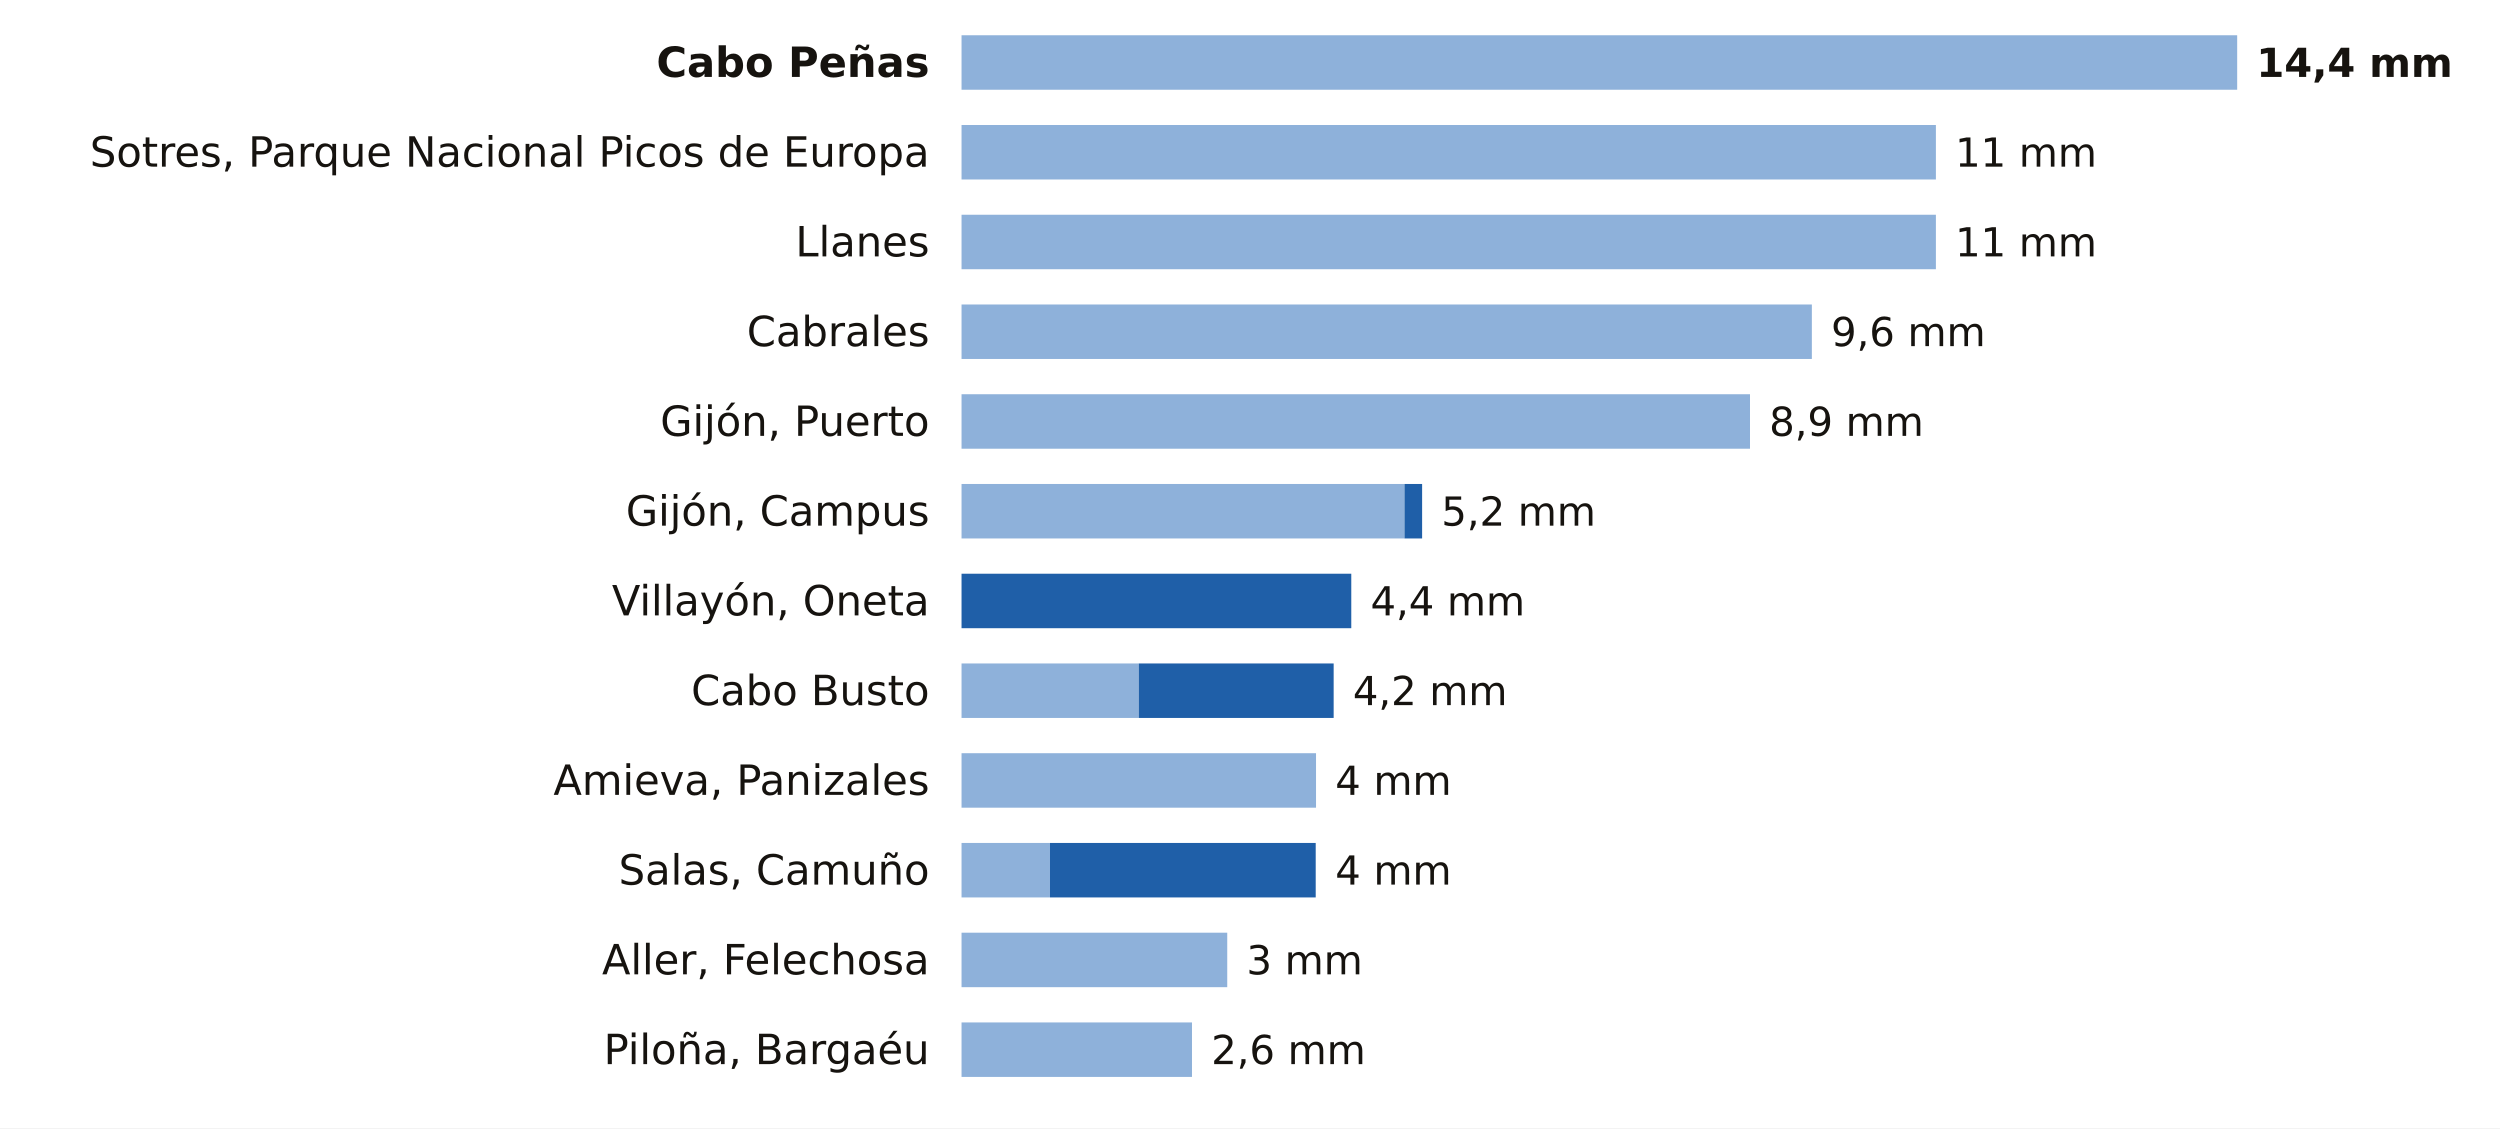
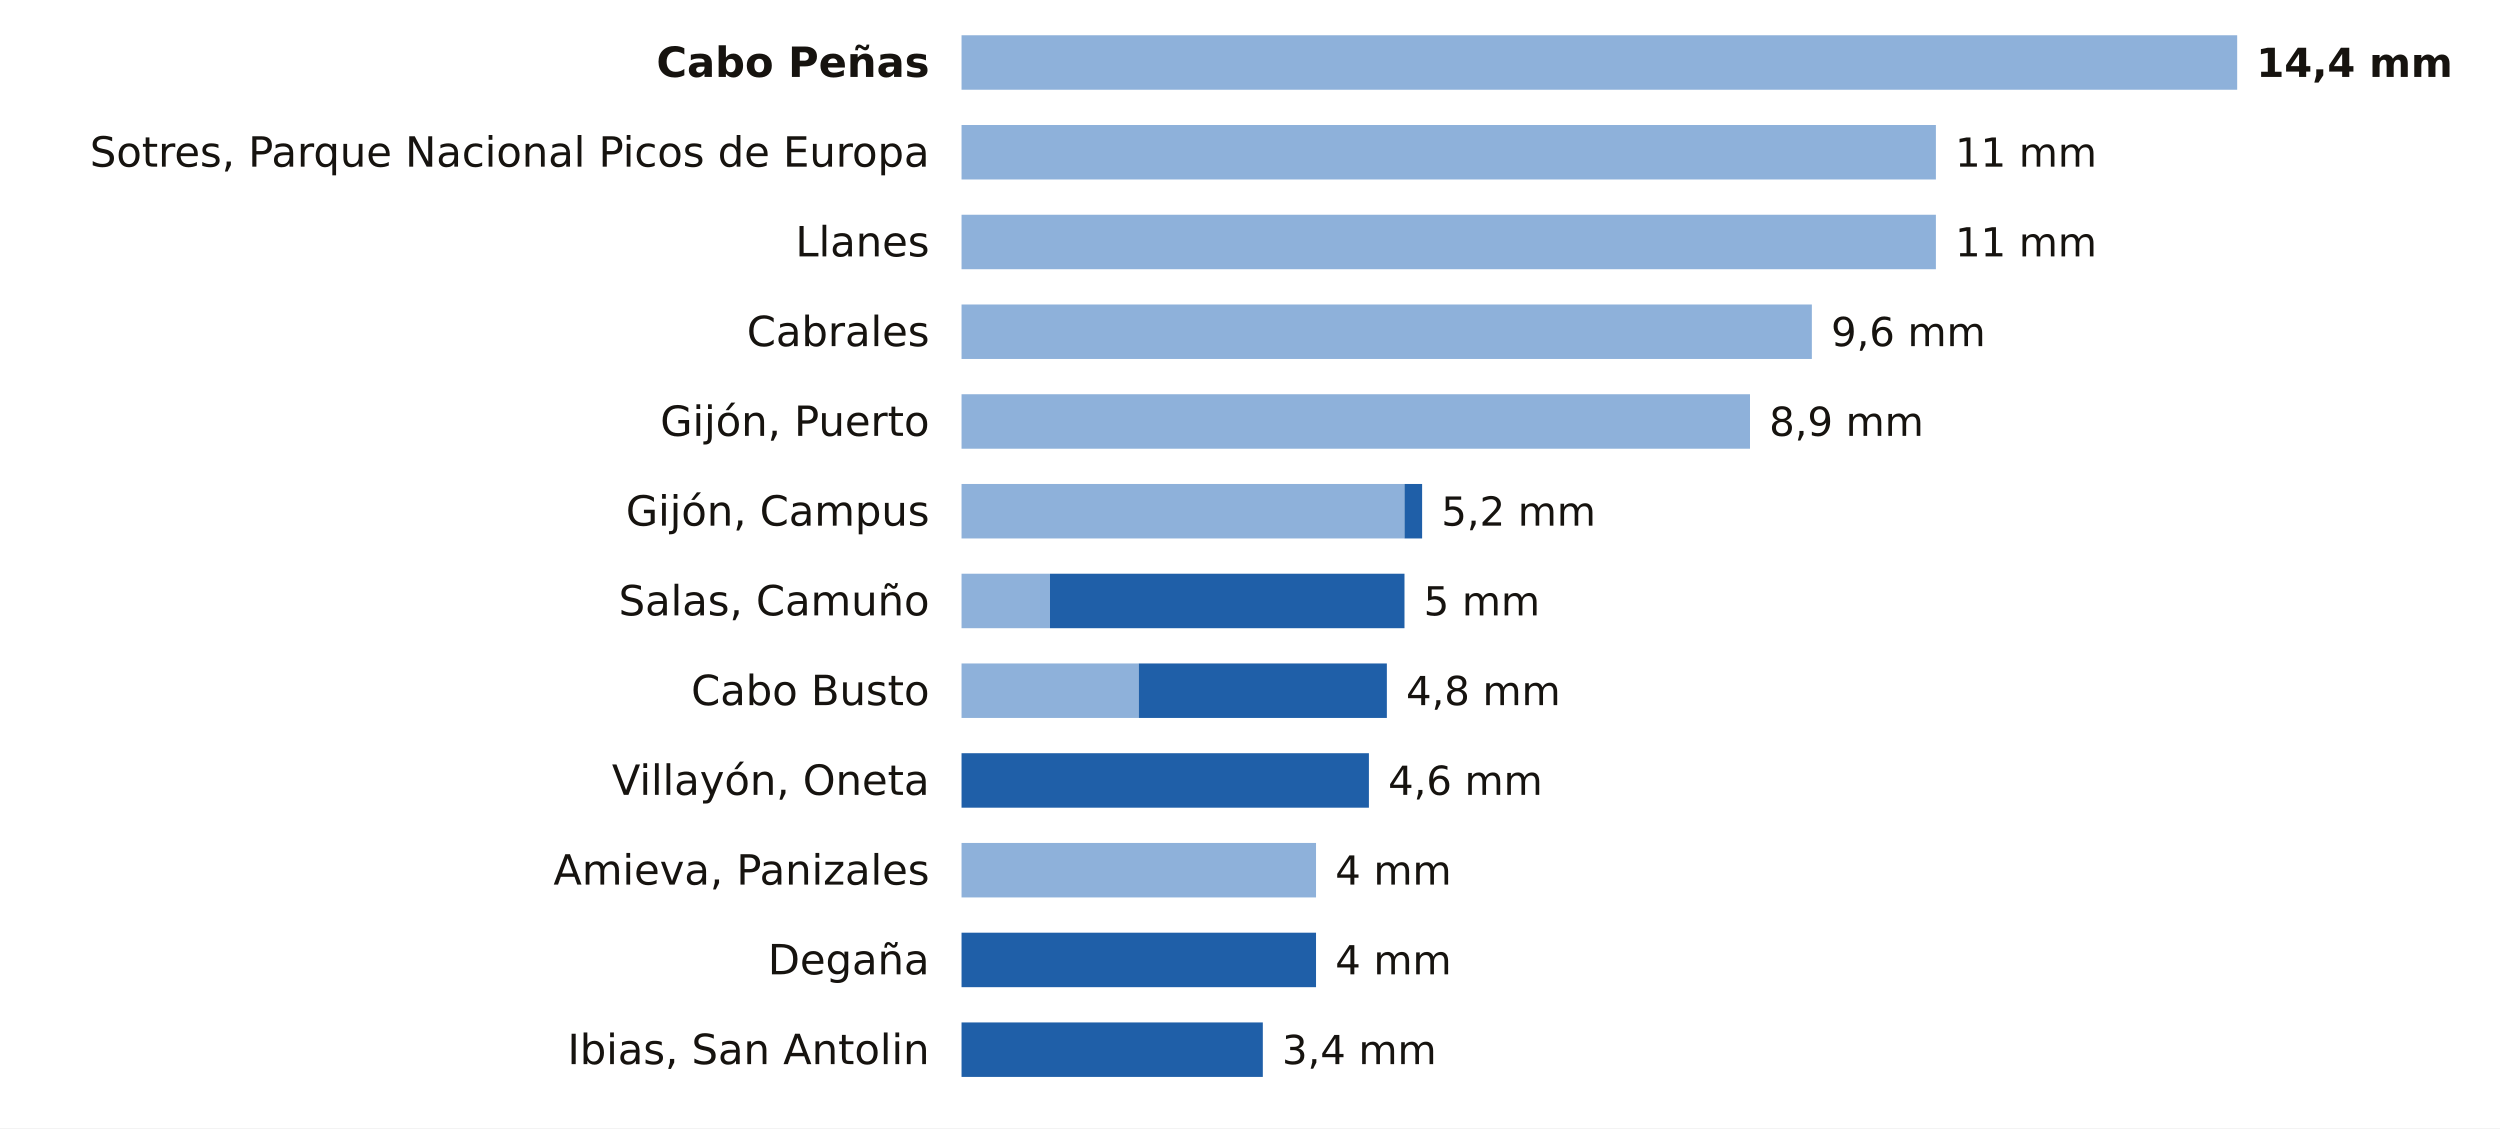
<svg xmlns="http://www.w3.org/2000/svg" viewBox="0 0 780 352" width="780" height="352" role="img" aria-label="La lluvia de los últimos 7 días en las estaciones de AEMET de Asturias">
  <rect width="780" height="352" fill="#FFFFFF" />
  <text x="290.0" y="24.0" font-size="13" fill="#16130F" text-anchor="end" font-weight="600" font-family="Public Sans, DejaVu Sans, Arial, sans-serif">Cabo Peñas</text>
  <rect x="300" y="11" width="398.0" height="17" fill="#8EB1DA" />
  <text x="704.0" y="24.0" font-size="12.5" fill="#16130F" text-anchor="start" font-weight="700" font-family="Public Sans, DejaVu Sans, Arial, sans-serif">14,4 mm</text>
  <text x="290.0" y="52.0" font-size="13" fill="#16130F" text-anchor="end" font-weight="400" font-family="Public Sans, DejaVu Sans, Arial, sans-serif">Sotres, Parque Nacional Picos de Europa</text>
  <rect x="300" y="39" width="304.0" height="17" fill="#8EB1DA" />
  <text x="610.0" y="52.0" font-size="12.5" fill="#16130F" text-anchor="start" font-weight="500" font-family="Public Sans, DejaVu Sans, Arial, sans-serif">11 mm</text>
  <text x="290.0" y="80.0" font-size="13" fill="#16130F" text-anchor="end" font-weight="400" font-family="Public Sans, DejaVu Sans, Arial, sans-serif">Llanes</text>
  <rect x="300" y="67" width="304.0" height="17" fill="#8EB1DA" />
  <text x="610.0" y="80.0" font-size="12.5" fill="#16130F" text-anchor="start" font-weight="500" font-family="Public Sans, DejaVu Sans, Arial, sans-serif">11 mm</text>
  <text x="290.0" y="108.0" font-size="13" fill="#16130F" text-anchor="end" font-weight="400" font-family="Public Sans, DejaVu Sans, Arial, sans-serif">Cabrales</text>
  <rect x="300" y="95" width="265.3" height="17" fill="#8EB1DA" />
  <text x="571.3" y="108.0" font-size="12.5" fill="#16130F" text-anchor="start" font-weight="500" font-family="Public Sans, DejaVu Sans, Arial, sans-serif">9,6 mm</text>
  <text x="290.0" y="136.0" font-size="13" fill="#16130F" text-anchor="end" font-weight="400" font-family="Public Sans, DejaVu Sans, Arial, sans-serif">Gijón, Puerto</text>
  <rect x="300" y="123" width="246.0" height="17" fill="#8EB1DA" />
  <text x="552.0" y="136.0" font-size="12.5" fill="#16130F" text-anchor="start" font-weight="500" font-family="Public Sans, DejaVu Sans, Arial, sans-serif">8,9 mm</text>
  <text x="290.0" y="164.0" font-size="13" fill="#16130F" text-anchor="end" font-weight="400" font-family="Public Sans, DejaVu Sans, Arial, sans-serif">Gijón, Campus</text>
  <rect x="300" y="151" width="138.2" height="17" fill="#8EB1DA" />
  <rect x="438.2" y="151" width="5.5" height="17" fill="#1F5FA8" />
  <text x="449.7" y="164.0" font-size="12.5" fill="#16130F" text-anchor="start" font-weight="500" font-family="Public Sans, DejaVu Sans, Arial, sans-serif">5,2 mm</text>
-   <text x="290.0" y="192.0" font-size="13" fill="#16130F" text-anchor="end" font-weight="400" font-family="Public Sans, DejaVu Sans, Arial, sans-serif">Villayón, Oneta</text>
-   <rect x="300.0" y="179" width="121.6" height="17" fill="#1F5FA8" />
-   <text x="427.6" y="192.0" font-size="12.5" fill="#16130F" text-anchor="start" font-weight="500" font-family="Public Sans, DejaVu Sans, Arial, sans-serif">4,4 mm</text>
+   <text x="290.0" y="192.0" font-size="13" fill="#16130F" text-anchor="end" font-weight="400" font-family="Public Sans, DejaVu Sans, Arial, sans-serif">Salas, Camuño</text>
+   <rect x="300" y="179" width="27.6" height="17" fill="#8EB1DA" />
+   <rect x="327.6" y="179" width="110.6" height="17" fill="#1F5FA8" />
+   <text x="444.2" y="192.0" font-size="12.5" fill="#16130F" text-anchor="start" font-weight="500" font-family="Public Sans, DejaVu Sans, Arial, sans-serif">5 mm</text>
  <text x="290.0" y="220.0" font-size="13" fill="#16130F" text-anchor="end" font-weight="400" font-family="Public Sans, DejaVu Sans, Arial, sans-serif">Cabo Busto</text>
  <rect x="300" y="207" width="55.3" height="17" fill="#8EB1DA" />
-   <rect x="355.3" y="207" width="60.8" height="17" fill="#1F5FA8" />
-   <text x="422.1" y="220.0" font-size="12.5" fill="#16130F" text-anchor="start" font-weight="500" font-family="Public Sans, DejaVu Sans, Arial, sans-serif">4,2 mm</text>
-   <text x="290.0" y="248.0" font-size="13" fill="#16130F" text-anchor="end" font-weight="400" font-family="Public Sans, DejaVu Sans, Arial, sans-serif">Amieva, Panizales</text>
-   <rect x="300" y="235" width="110.6" height="17" fill="#8EB1DA" />
-   <text x="416.6" y="248.0" font-size="12.5" fill="#16130F" text-anchor="start" font-weight="500" font-family="Public Sans, DejaVu Sans, Arial, sans-serif">4 mm</text>
-   <text x="290.0" y="276.0" font-size="13" fill="#16130F" text-anchor="end" font-weight="400" font-family="Public Sans, DejaVu Sans, Arial, sans-serif">Salas, Camuño</text>
-   <rect x="300" y="263" width="27.6" height="17" fill="#8EB1DA" />
-   <rect x="327.6" y="263" width="82.9" height="17" fill="#1F5FA8" />
+   <rect x="355.3" y="207" width="77.4" height="17" fill="#1F5FA8" />
+   <text x="438.7" y="220.0" font-size="12.5" fill="#16130F" text-anchor="start" font-weight="500" font-family="Public Sans, DejaVu Sans, Arial, sans-serif">4,8 mm</text>
+   <text x="290.0" y="248.0" font-size="13" fill="#16130F" text-anchor="end" font-weight="400" font-family="Public Sans, DejaVu Sans, Arial, sans-serif">Villayón, Oneta</text>
+   <rect x="300.0" y="235" width="127.1" height="17" fill="#1F5FA8" />
+   <text x="433.1" y="248.0" font-size="12.5" fill="#16130F" text-anchor="start" font-weight="500" font-family="Public Sans, DejaVu Sans, Arial, sans-serif">4,6 mm</text>
+   <text x="290.0" y="276.0" font-size="13" fill="#16130F" text-anchor="end" font-weight="400" font-family="Public Sans, DejaVu Sans, Arial, sans-serif">Amieva, Panizales</text>
+   <rect x="300" y="263" width="110.6" height="17" fill="#8EB1DA" />
  <text x="416.6" y="276.0" font-size="12.5" fill="#16130F" text-anchor="start" font-weight="500" font-family="Public Sans, DejaVu Sans, Arial, sans-serif">4 mm</text>
-   <text x="290.0" y="304.0" font-size="13" fill="#16130F" text-anchor="end" font-weight="400" font-family="Public Sans, DejaVu Sans, Arial, sans-serif">Aller, Felechosa</text>
-   <rect x="300" y="291" width="82.9" height="17" fill="#8EB1DA" />
-   <text x="388.9" y="304.0" font-size="12.5" fill="#16130F" text-anchor="start" font-weight="500" font-family="Public Sans, DejaVu Sans, Arial, sans-serif">3 mm</text>
-   <text x="290.0" y="332.0" font-size="13" fill="#16130F" text-anchor="end" font-weight="400" font-family="Public Sans, DejaVu Sans, Arial, sans-serif">Piloña, Bargaéu</text>
-   <rect x="300" y="319" width="71.9" height="17" fill="#8EB1DA" />
-   <text x="377.9" y="332.0" font-size="12.5" fill="#16130F" text-anchor="start" font-weight="500" font-family="Public Sans, DejaVu Sans, Arial, sans-serif">2,6 mm</text>
+   <text x="290.0" y="304.0" font-size="13" fill="#16130F" text-anchor="end" font-weight="400" font-family="Public Sans, DejaVu Sans, Arial, sans-serif">Degaña</text>
+   <rect x="300.0" y="291" width="110.6" height="17" fill="#1F5FA8" />
+   <text x="416.6" y="304.0" font-size="12.5" fill="#16130F" text-anchor="start" font-weight="500" font-family="Public Sans, DejaVu Sans, Arial, sans-serif">4 mm</text>
+   <text x="290.0" y="332.0" font-size="13" fill="#16130F" text-anchor="end" font-weight="400" font-family="Public Sans, DejaVu Sans, Arial, sans-serif">Ibias, San Antolin</text>
+   <rect x="300.0" y="319" width="94.0" height="17" fill="#1F5FA8" />
+   <text x="400.0" y="332.0" font-size="12.5" fill="#16130F" text-anchor="start" font-weight="500" font-family="Public Sans, DejaVu Sans, Arial, sans-serif">3,4 mm</text>
</svg>
